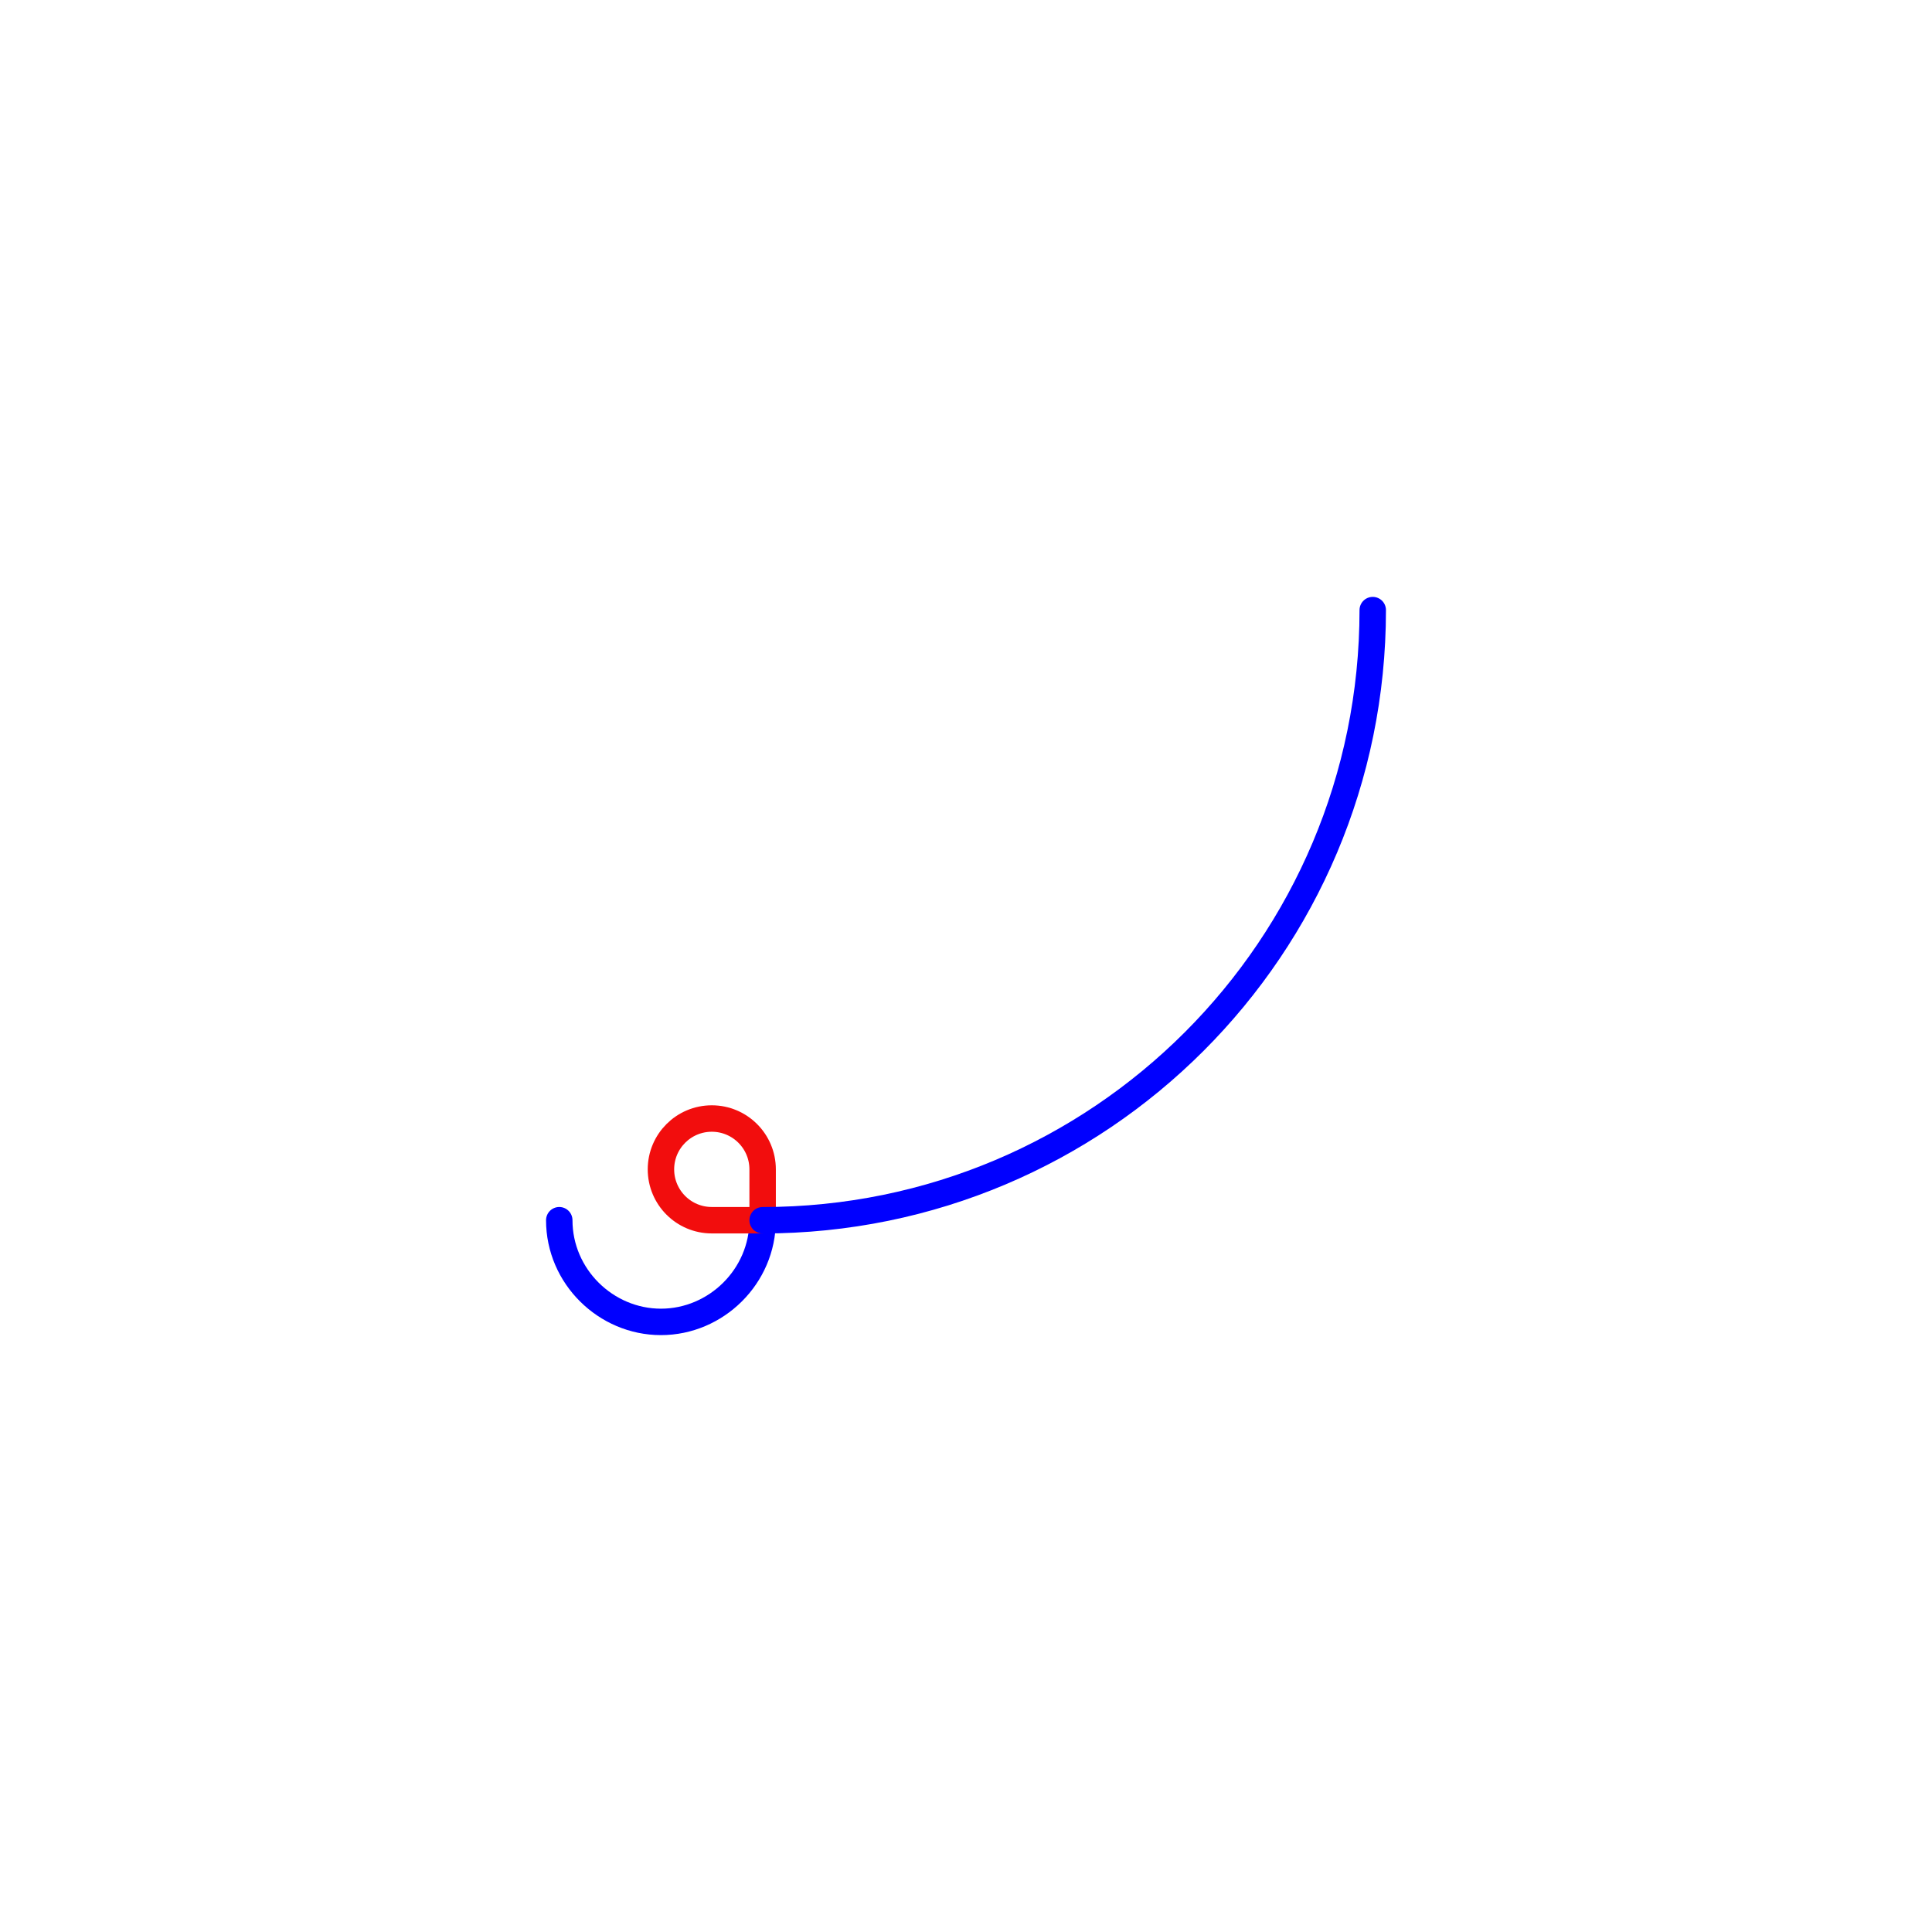
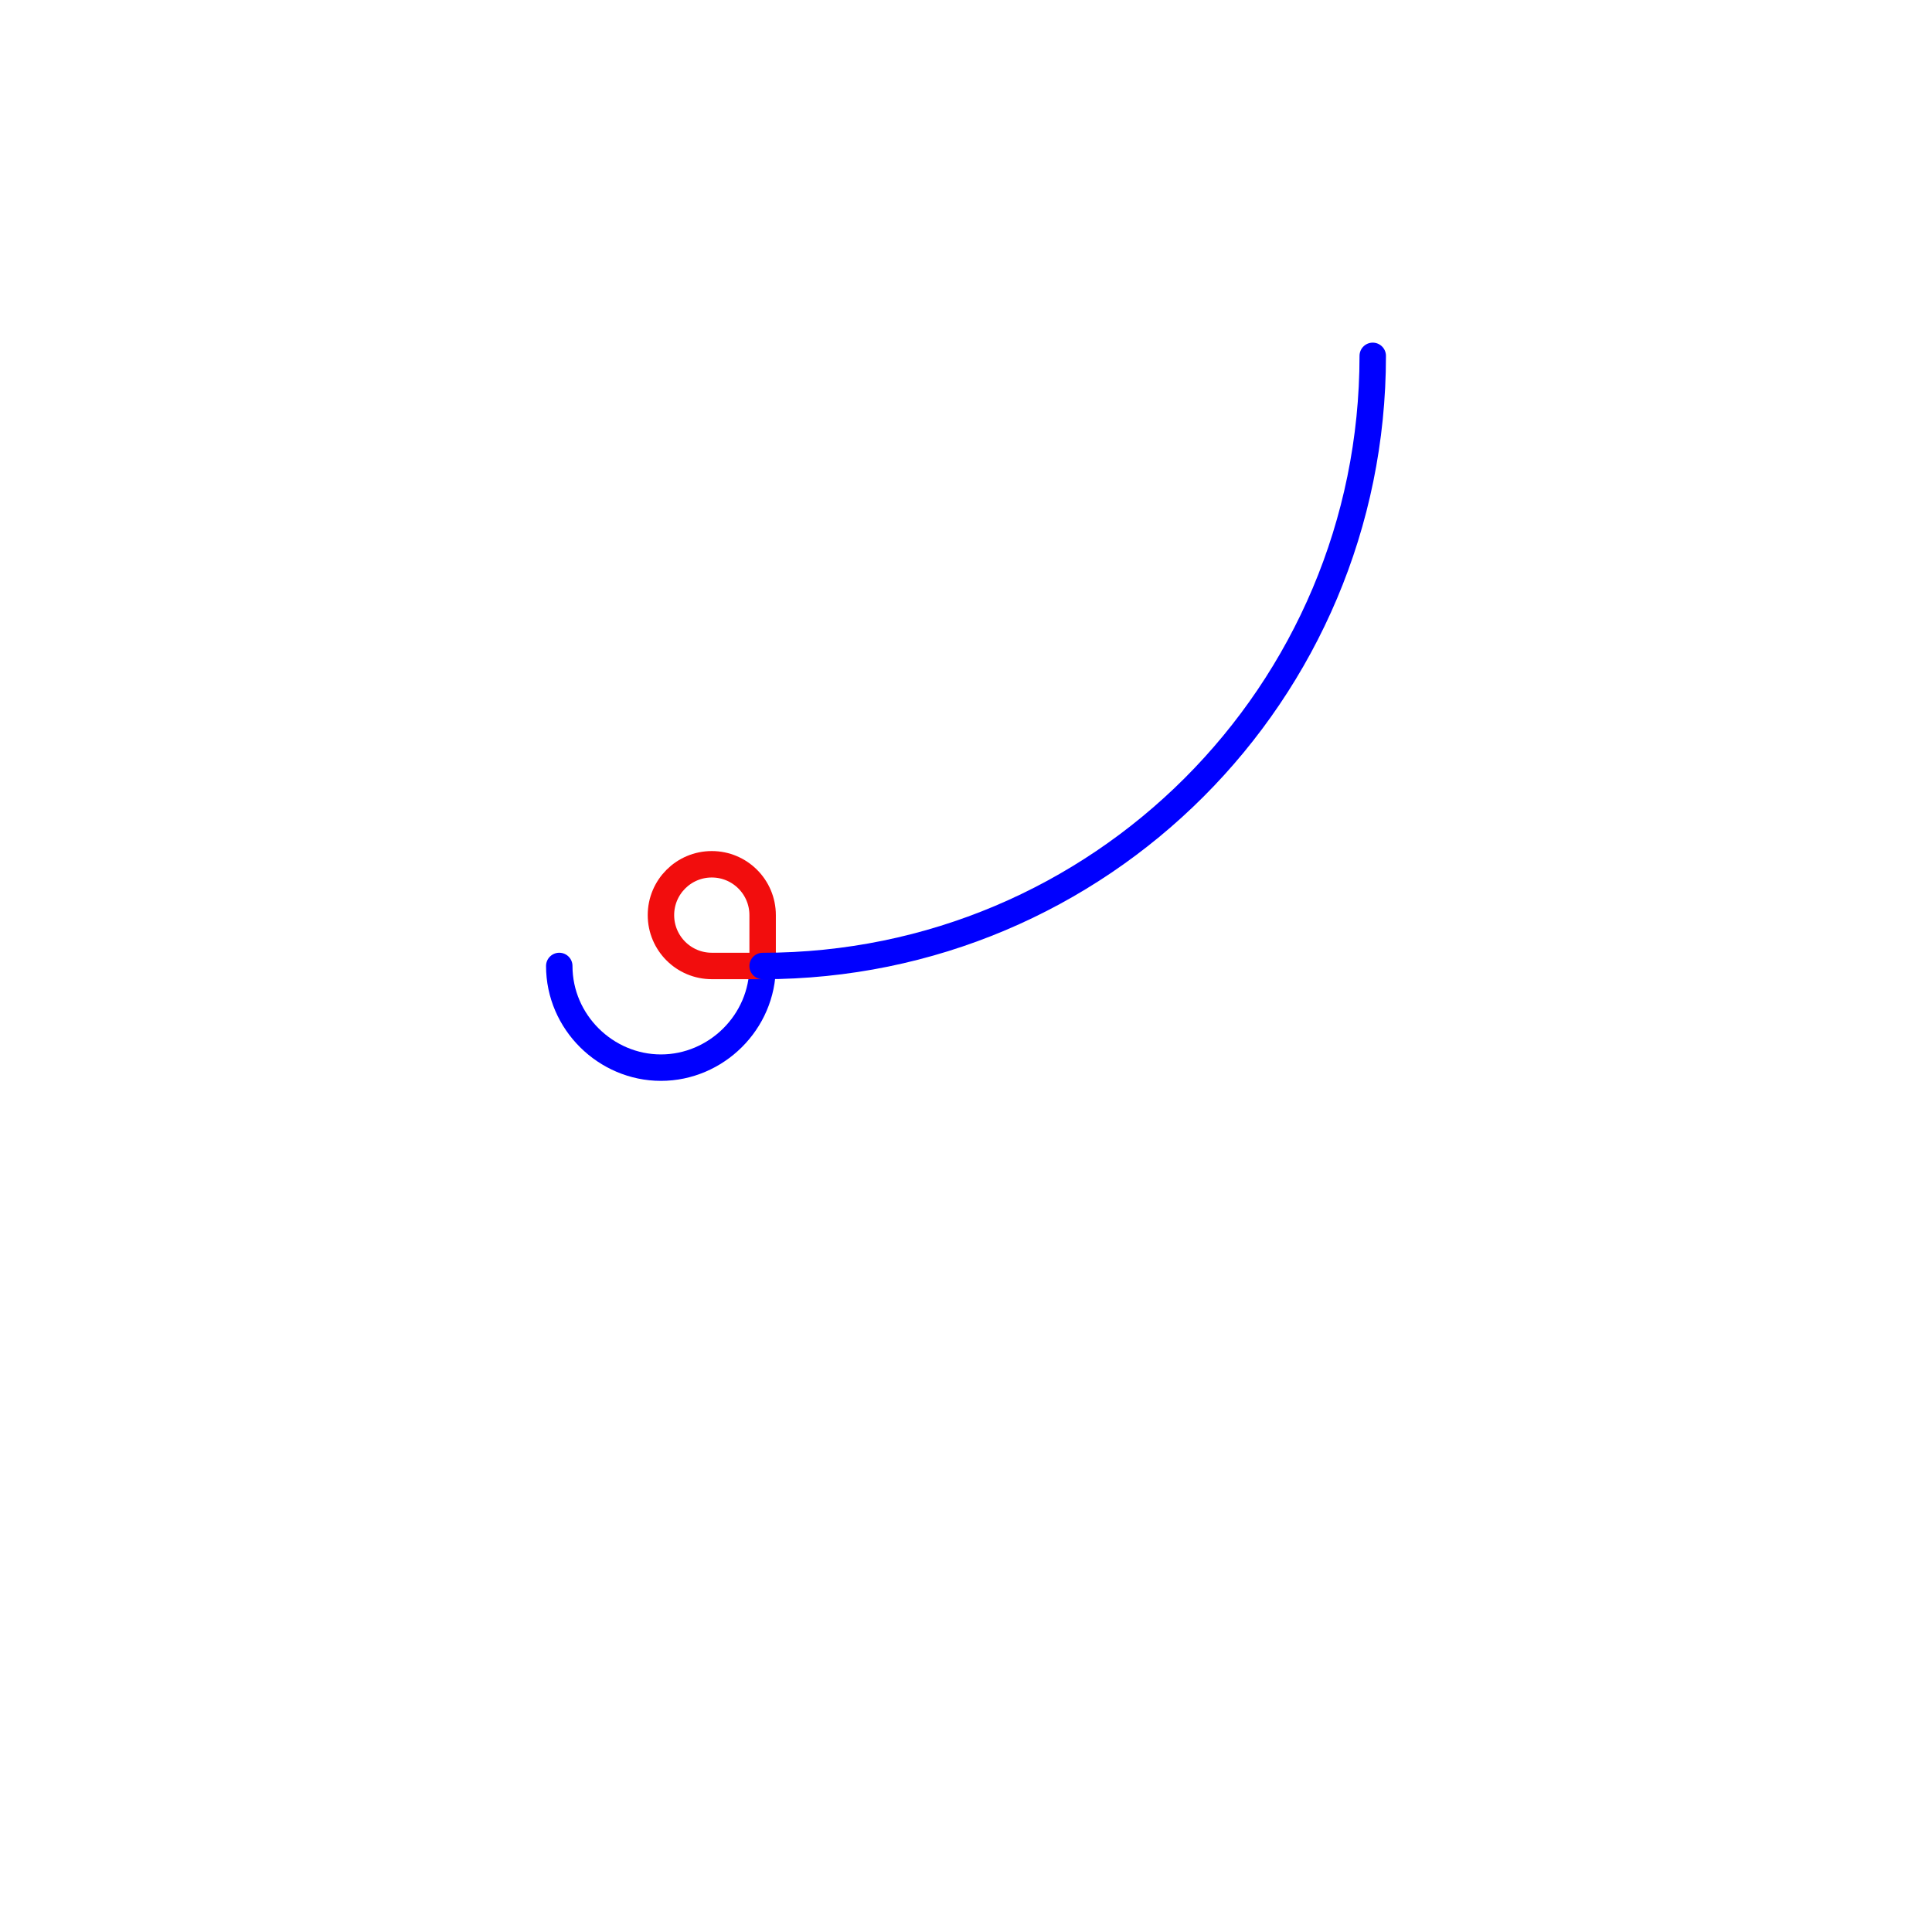
<svg xmlns="http://www.w3.org/2000/svg" width="100%" height="100%" viewBox="0 0 152 152" version="1.1" xml:space="preserve" style="fill-rule:evenodd;clip-rule:evenodd;stroke-linecap:round;stroke-linejoin:round;stroke-miterlimit:28.654;">
  <g id="g">
-     <path d="M44.000,96.000 C44.000,100.418 47.660,104.000 52.000,104.000 C56.340,104.000 60.000,100.418 60.000,96.000" style="fill:none;fill-rule:nonzero;stroke:rgb(0,0,255);stroke-width:2.08px;" />
-     <path d="M60.000,92.000 C60.000,89.791 58.209,88.000 56.000,88.000 C53.791,88.000 52.000,89.791 52.000,92.000 C52.000,94.209 53.791,96.000 56.000,96.000 L60.000,96.000 C60.000,96.000 60.000,92.000 60.000,92.000 Z" style="fill:none;fill-rule:nonzero;stroke:rgb(242,13,13);stroke-width:2.08px;" />
-     <path d="M108.000,48.000 C108.000,74.528 86.528,96.003 60.000,96.003" style="fill:none;fill-rule:nonzero;stroke:rgb(0,0,255);stroke-width:2.08px;" />
+     <path d="M44.000,75.997 C44.000,80.415 47.660,83.997 52.000,83.997 C56.340,83.997 60.000,80.415 60.000,75.997" style="fill:none;fill-rule:nonzero;stroke:rgb(0,0,255);stroke-width:2.08px;" />
+     <path d="M60.000,71.997 C60.000,69.788 58.209,67.997 56.000,67.997 C53.791,67.997 52.000,69.788 52.000,71.997 C52.000,74.206 53.791,75.997 56.000,75.997 L60.000,75.997 C60.000,75.997 60.000,71.997 60.000,71.997 Z" style="fill:none;fill-rule:nonzero;stroke:rgb(242,13,13);stroke-width:2.08px;" />
+     <path d="M108.000,27.997 C108.000,54.525 86.528,76 60.000,76" style="fill:none;fill-rule:nonzero;stroke:rgb(0,0,255);stroke-width:2.08px;" />
  </g>
</svg>
